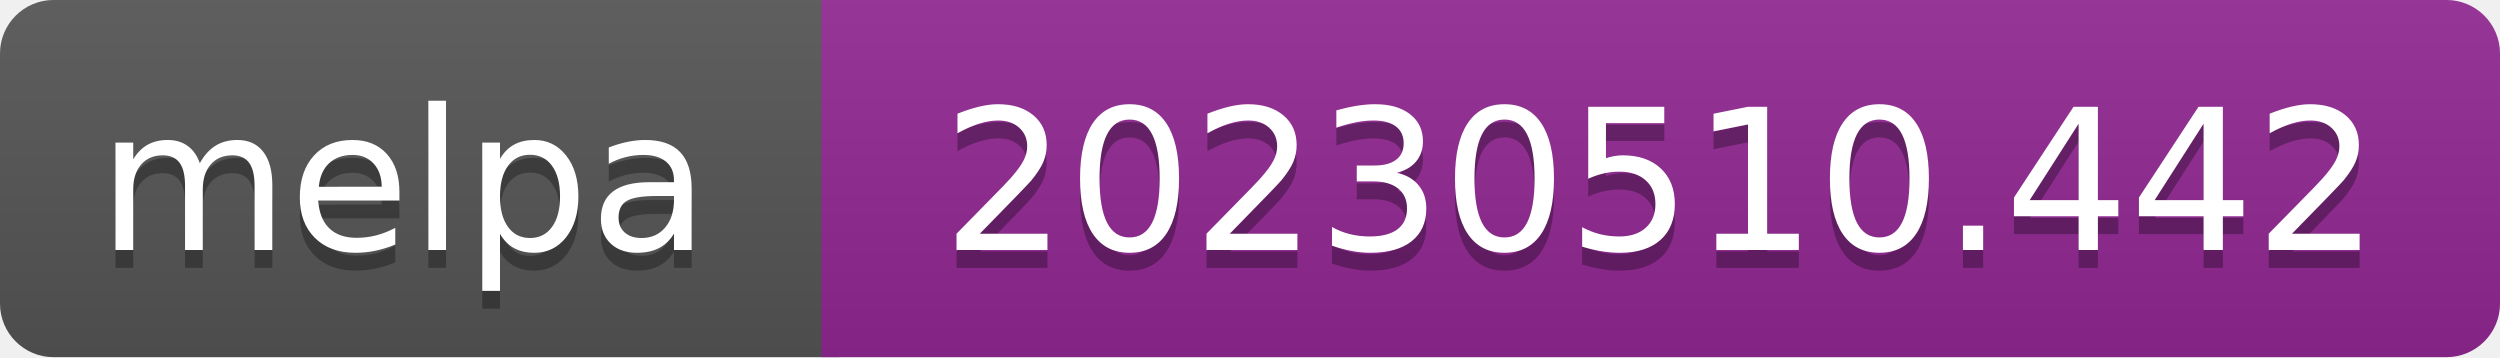
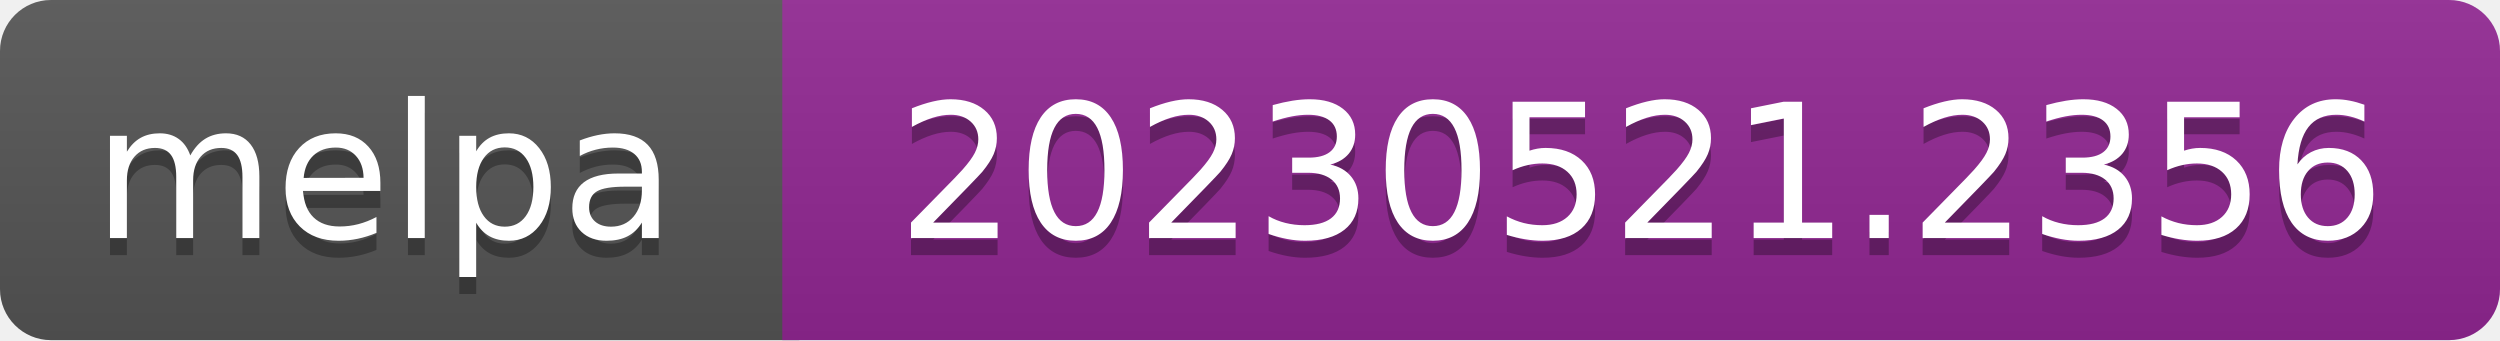
- <svg xmlns="http://www.w3.org/2000/svg" width="140" height="20" role="img" aria-label="melpa: 20230510.442">
+ <svg xmlns="http://www.w3.org/2000/svg" width="147" height="20" role="img" aria-label="melpa: 20230521.2356">
  <linearGradient id="s" x2="0" y2="100%">
    <stop offset="0" stop-color="#bbb" stop-opacity=".1" />
    <stop offset="1" stop-opacity=".1" />
  </linearGradient>
  <clipPath id="r">
-     <rect width="140" height="20" rx="3" fill="#fff" />
+     <rect width="147" height="20" rx="3" fill="#fff" />
  </clipPath>
  <g clip-path="url(#r)">
    <rect width="47" height="20" fill="#555" />
-     <rect x="46" width="140" height="20" fill="#922793" />
-     <rect width="140" height="20" fill="url(#s)" />
+     <rect x="46" width="147" height="20" fill="#922793" />
+     <rect width="147" height="20" fill="url(#s)" />
  </g>
  <g fill="#fff" text-anchor="middle" font-family="Verdana,Geneva,DejaVu Sans,sans-serif" font-size="110" text-rendering="geometricPrecision">
    <text aria-hidden="true" x="226" y="150" fill="#010101" fill-opacity=".3" transform="scale(.1)" textLength="343">melpa</text>
    <text x="226" y="140" transform="scale(.1)" fill="#fff" textLength="343">melpa</text>
-     <text aria-hidden="true" x="930" y="150" fill="#010101" fill-opacity=".3" transform="scale(.1)" textLength="805">20230510.442</text>
-     <text x="930" y="140" transform="scale(.1)" fill="#fff" textLength="805">20230510.442</text>
+     <text aria-hidden="true" x="965" y="150" fill="#010101" fill-opacity=".3" transform="scale(.1)" textLength="875">20230521.2356</text>
+     <text x="965" y="140" transform="scale(.1)" fill="#fff" textLength="875">20230521.2356</text>
  </g>
</svg>
